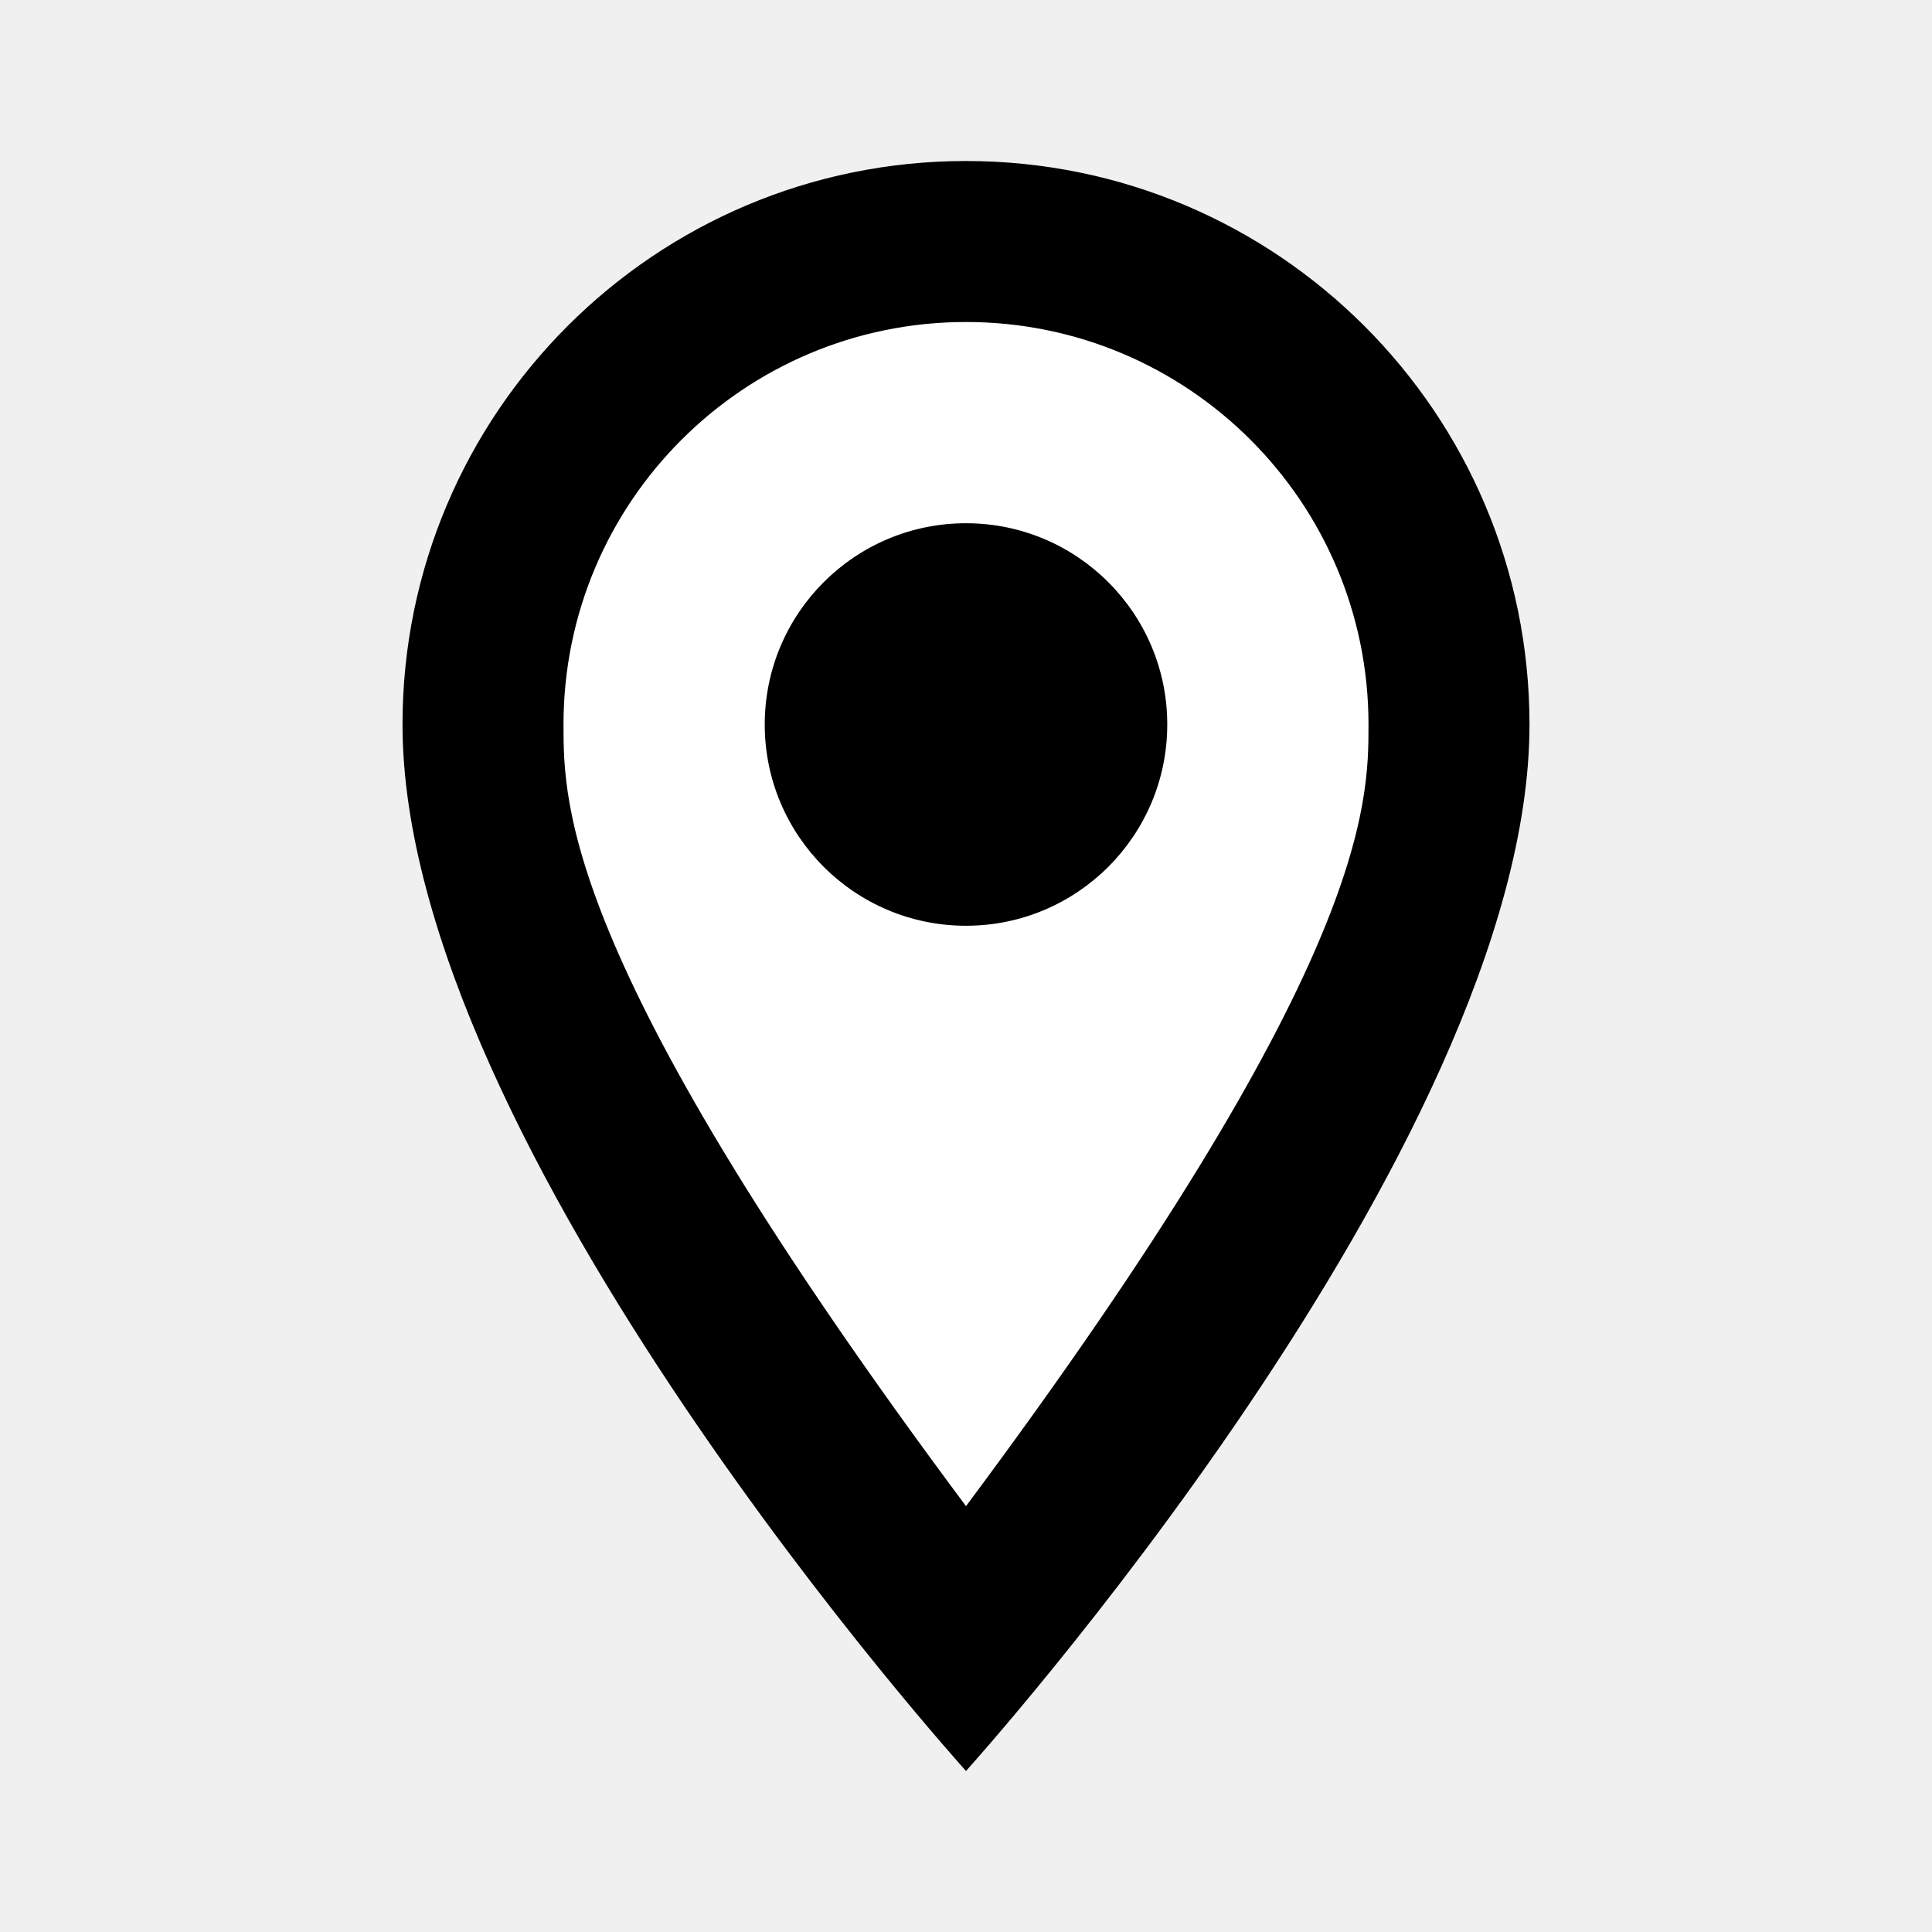
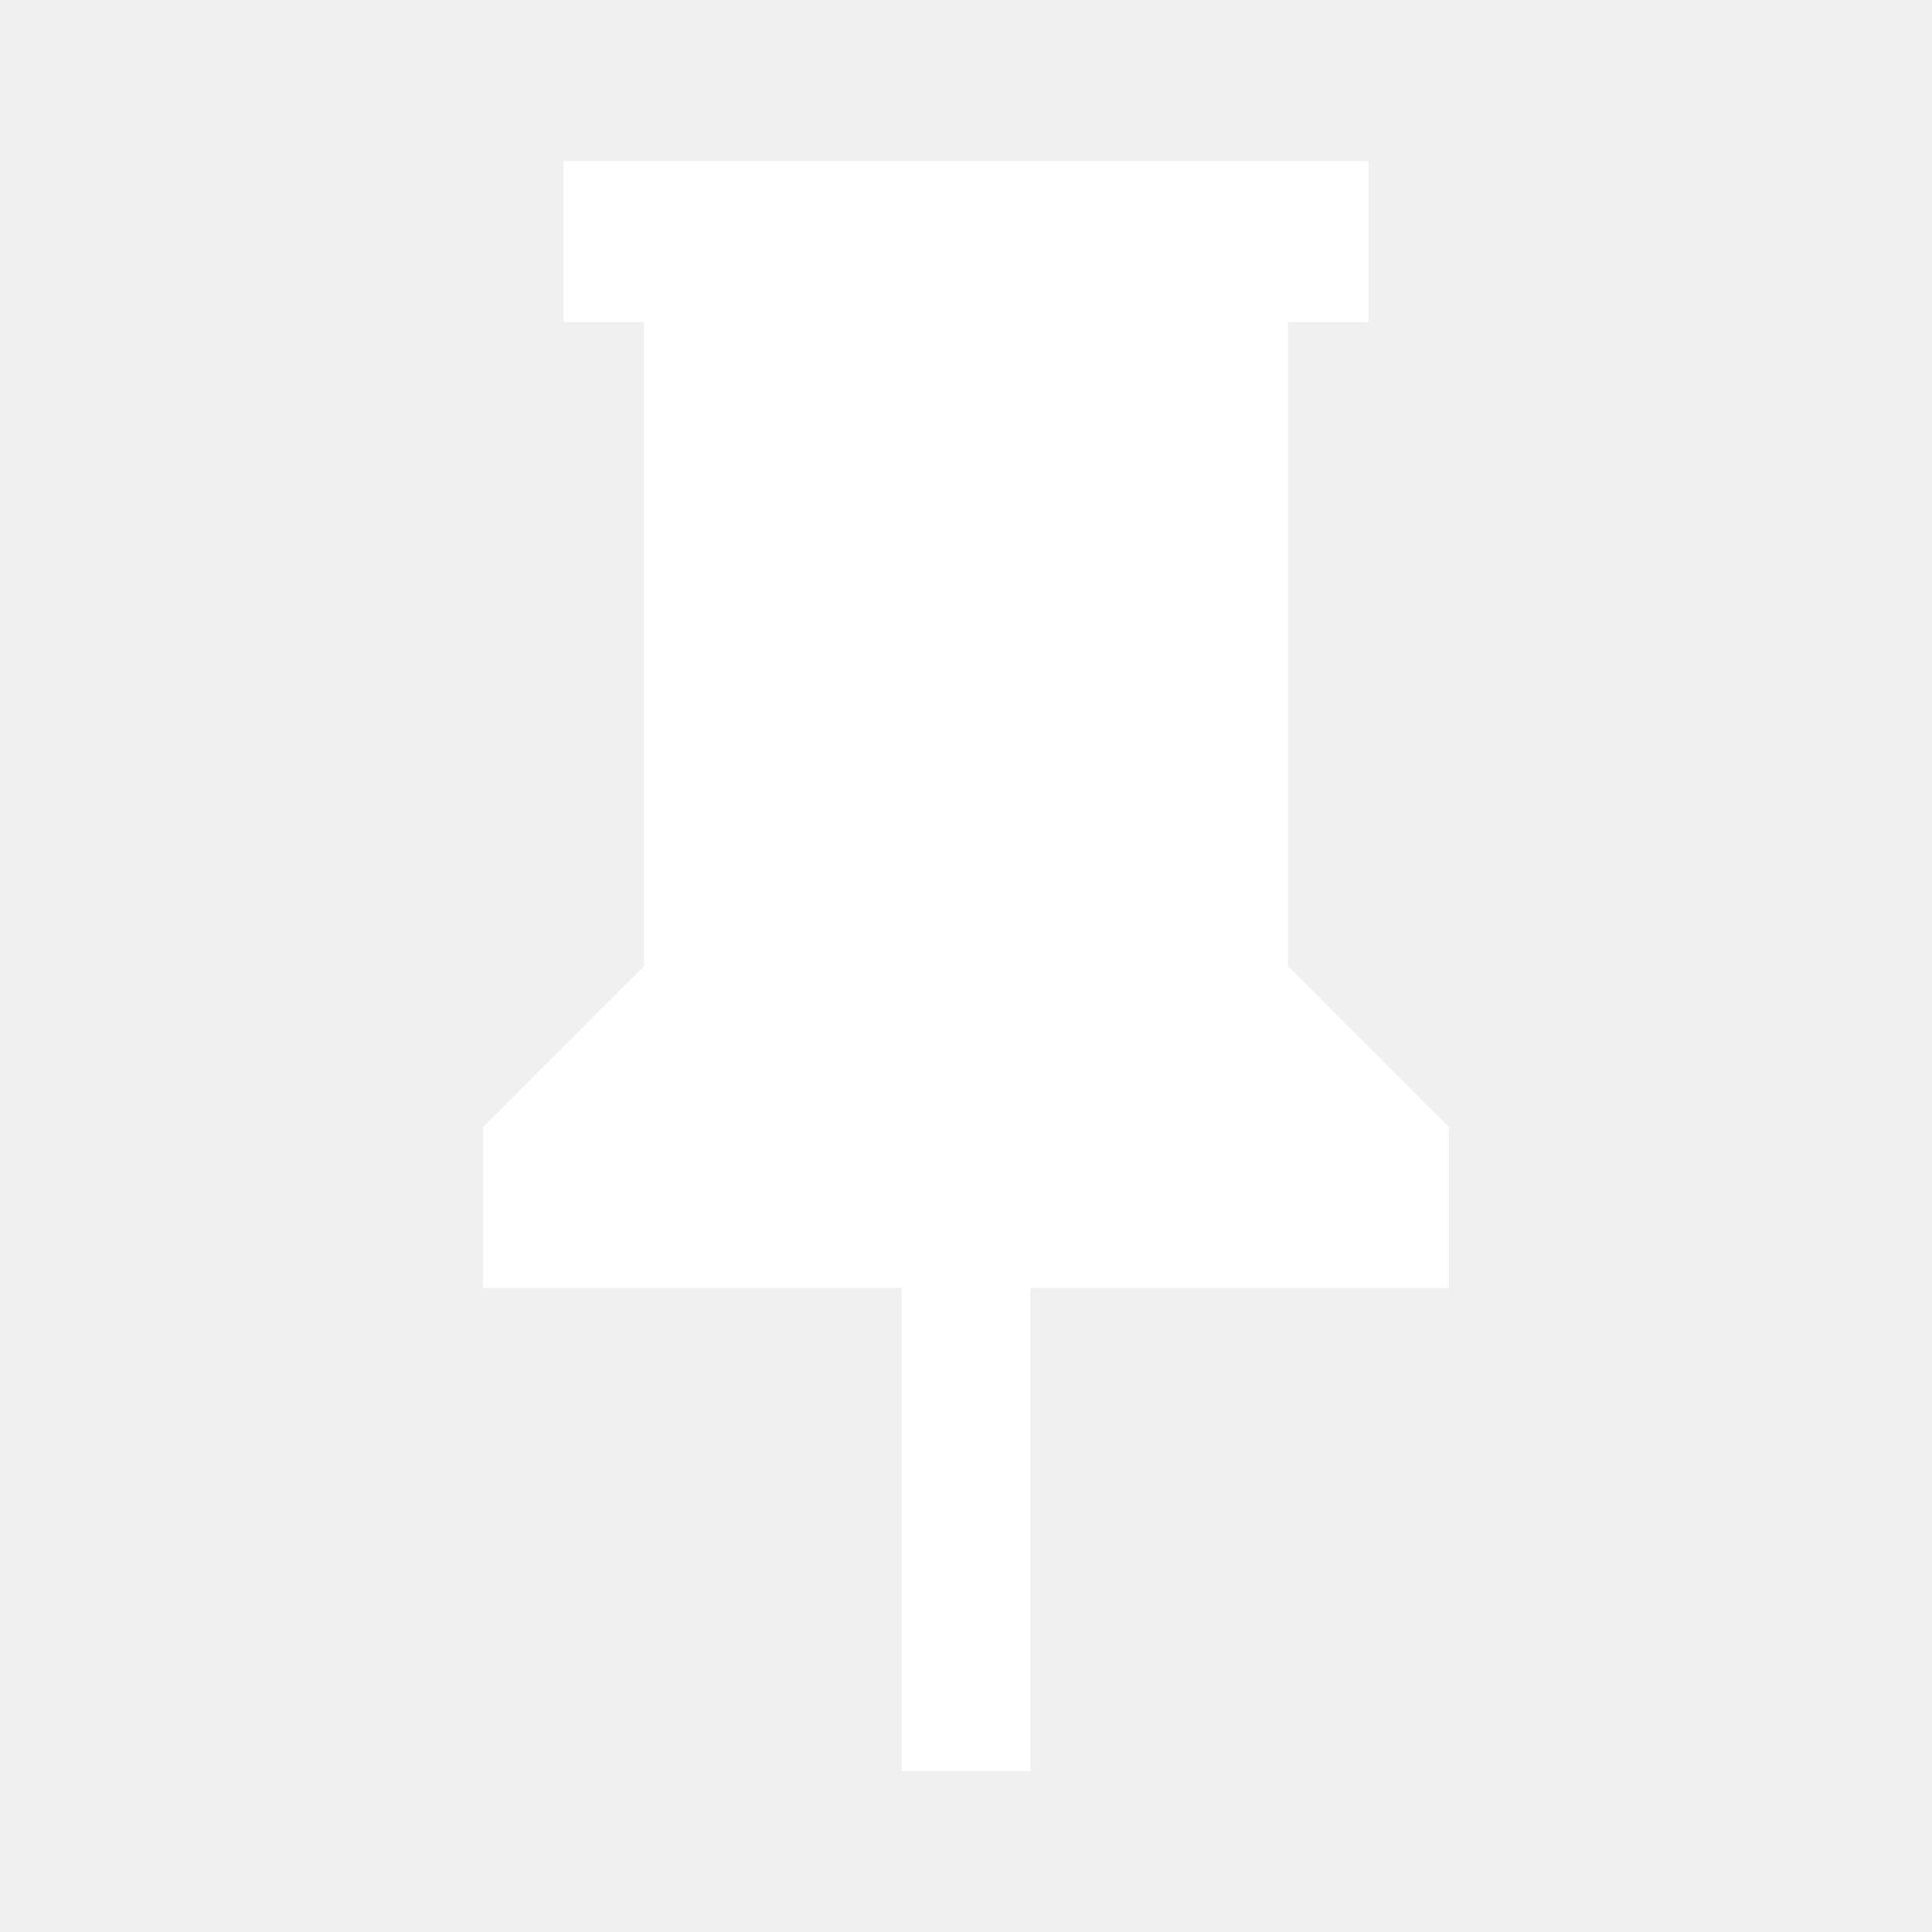
- <svg xmlns="http://www.w3.org/2000/svg" version="1.1" width="24" height="24" viewBox="0 0 24 24">
-   <path fill="#ffffff" d="M12,11.5A2.5,2.5 0 0,1 9.5,9A2.5,2.5 0 0,1 12,6.5A2.5,2.5 0 0,1 14.5,9A2.5,2.5 0 0,1 12,11.5M12,2A7,7 0 0,0 5,9C5,14.25 12,22 12,22C12,22 19,14.25 19,9A7,7 0 0,0 12,2Z" />
-   <path fill="#000000" d="M12,6.5A2.5,2.5 0 0,1 14.5,9A2.5,2.5 0 0,1 12,11.5A2.5,2.5 0 0,1 9.5,9A2.5,2.5 0 0,1 12,6.5M12,2A7,7 0 0,1 19,9C19,14.25 12,22 12,22C12,22 5,14.25 5,9A7,7 0 0,1 12,2M12,4A5,5 0 0,0 7,9C7,10 7,12 12,18.71C17,12 17,10 17,9A5,5 0 0,0 12,4Z" />
+ <svg xmlns="http://www.w3.org/2000/svg" version="1.1" width="48" height="48" viewBox="0 0 24 24">
+   <path fill="#ffffff" d="M16,12V4H17V2H7V4H8V12L6,14V16H11.2V22H12.8V16H18V14L16,12Z" />
</svg>
